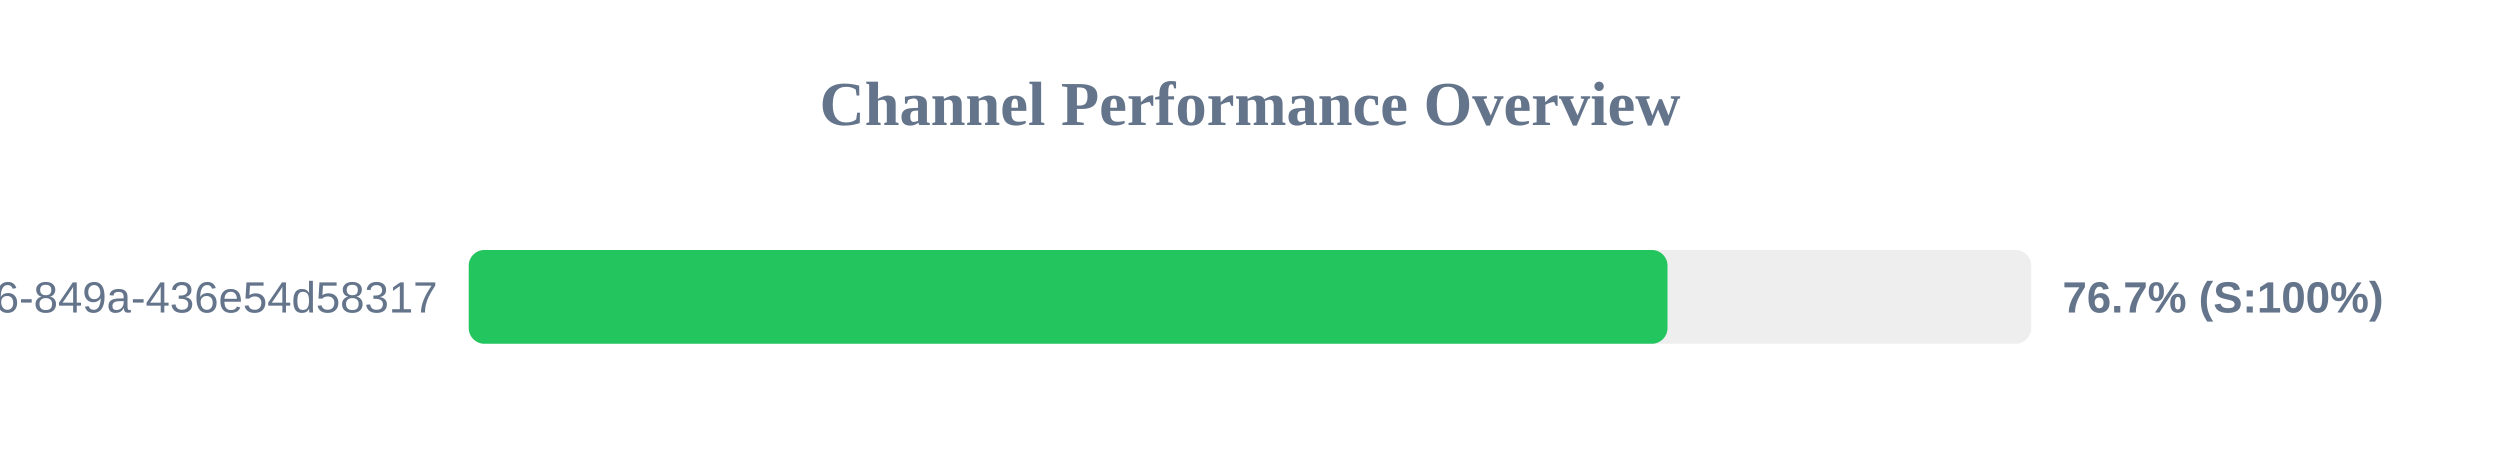
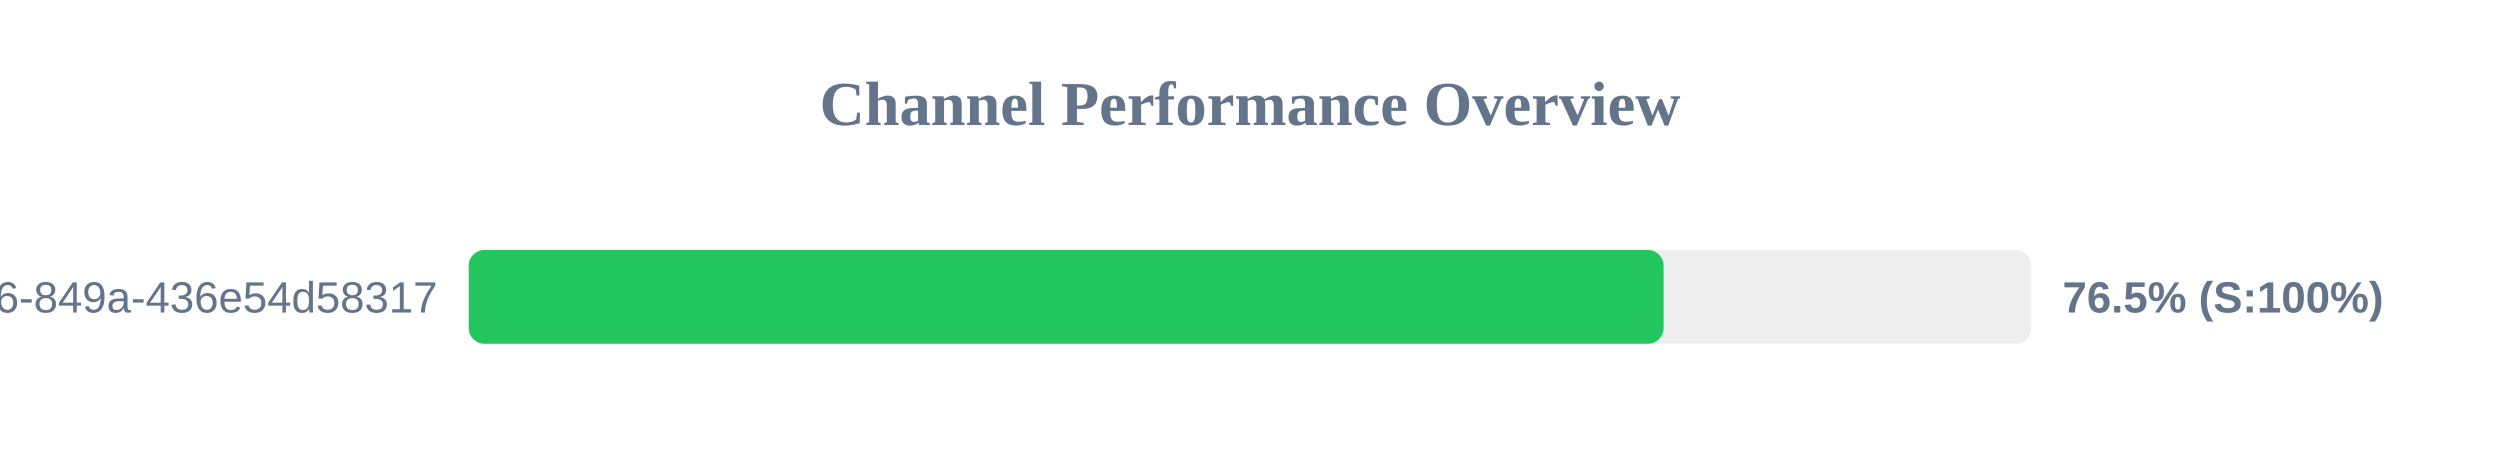
<svg xmlns="http://www.w3.org/2000/svg" width="800" height="150" version="1.1">
  <style>
        .row { font: 14px Arial; fill: #64748b; }
        .score { font: bold 14px Arial; fill: #64748b; }
    </style>
  <text x="400" y="40" text-anchor="middle" font-size="20px" font-weight="bold" fill="#64748b">Channel Performance Overview</text>
  <rect x="150" y="80" width="500" height="30" fill="#eee" rx="5" />
-   <rect x="150" y="80" width="383.6" height="30" fill="#22c55e" rx="5" />
+   <rect x="150" y="80" width="382.35" height="30" fill="#22c55e" rx="5" />
  <text x="140" y="100" text-anchor="end" class="row">?uuid=29fbd51f-03c8-4d76-849a-436e54d58317</text>
-   <text x="660" y="100" text-anchor="start" class="score">76.7% (S:100%)</text>
+   <text x="660" y="100" text-anchor="start" class="score">76.5% (S:100%)</text>
</svg>
